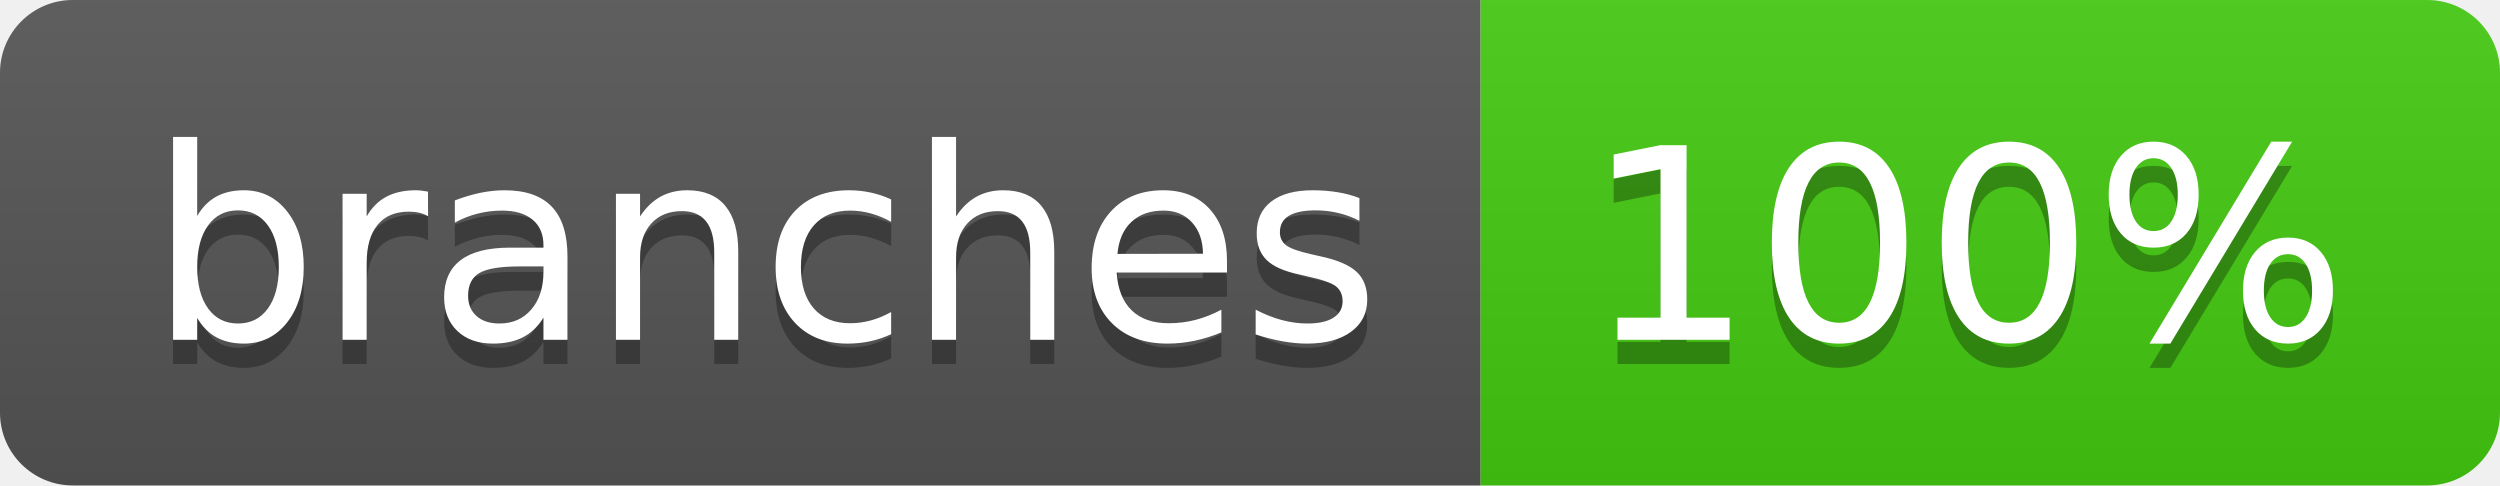
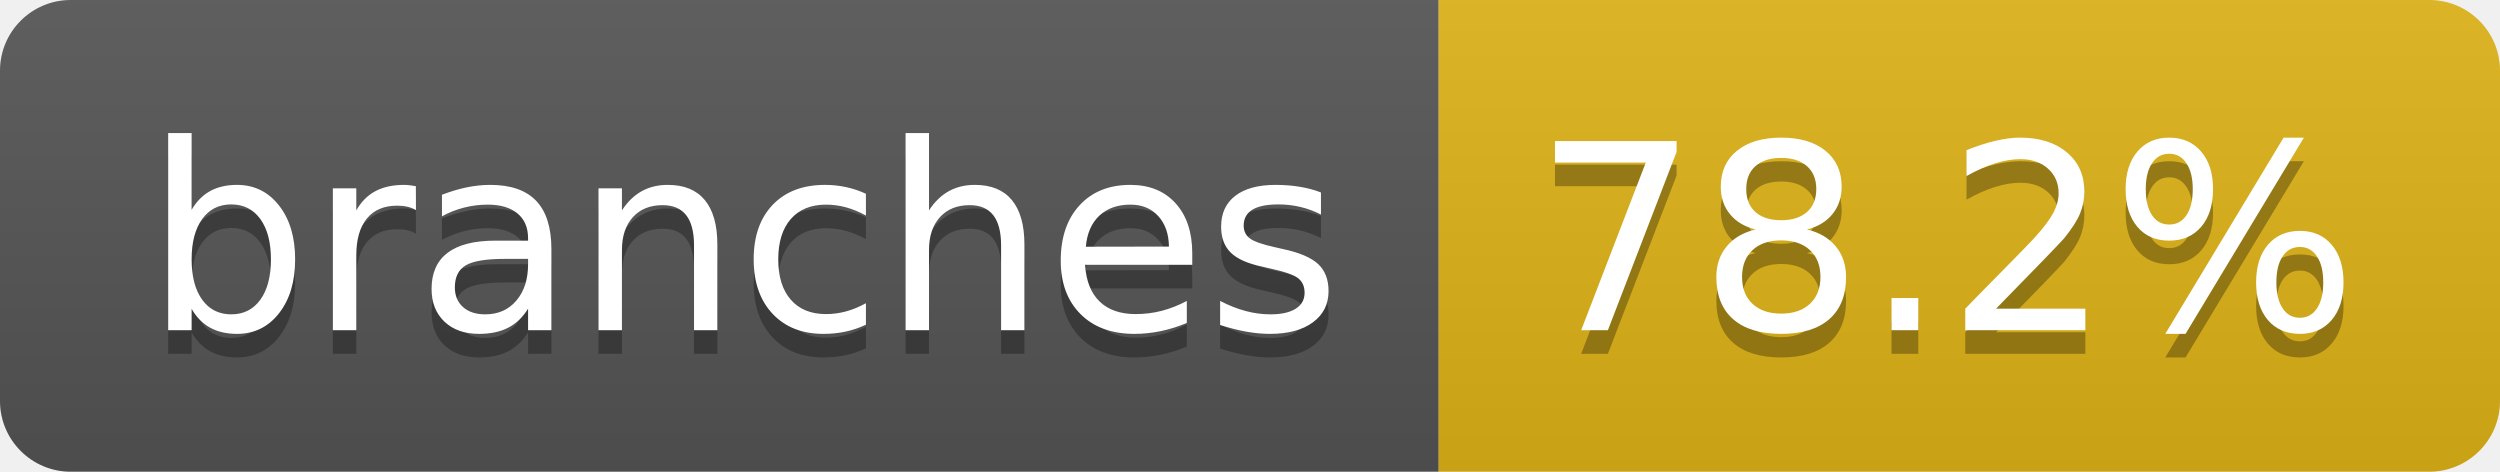
- <svg xmlns="http://www.w3.org/2000/svg" width="103" height="20" role="img" aria-label="branches: 100%">
+ <svg xmlns="http://www.w3.org/2000/svg" width="106" height="20" role="img" aria-label="branches: 78.2%">
  <linearGradient id="s" x2="0" y2="100%">
    <stop offset="0" stop-color="#bbb" stop-opacity=".1" />
    <stop offset="1" stop-opacity=".1" />
  </linearGradient>
  <clipPath id="r">
-     <rect width="103" height="20" rx="3" fill="#fff" />
+     <rect width="106" height="20" rx="3" fill="#fff" />
  </clipPath>
  <g clip-path="url(#r)">
    <rect width="61" height="20" fill="#555" />
-     <rect x="61" width="42" height="20" fill="#4c1" />
-     <rect width="103" height="20" fill="url(#s)" />
+     <rect x="61" width="45" height="20" fill="#dfb317" />
+     <rect width="106" height="20" fill="url(#s)" />
  </g>
  <g fill="#fff" text-anchor="middle" font-family="Verdana,Geneva,DejaVu Sans,sans-serif" text-rendering="geometricPrecision" font-size="110">
    <text aria-hidden="true" x="315" y="150" fill="#010101" fill-opacity=".3" transform="scale(.1)" textLength="507">branches</text>
    <text x="315" y="140" transform="scale(.1)" fill="#fff" textLength="507">branches</text>
-     <text aria-hidden="true" x="810" y="150" fill="#010101" fill-opacity=".3" transform="scale(.1)" textLength="315">100%</text>
-     <text x="810" y="140" transform="scale(.1)" fill="#fff" textLength="315">100%</text>
+     <text aria-hidden="true" x="825" y="150" fill="#010101" fill-opacity=".3" transform="scale(.1)" textLength="350">78.2%</text>
+     <text x="825" y="140" transform="scale(.1)" fill="#fff" textLength="350">78.2%</text>
  </g>
</svg>
